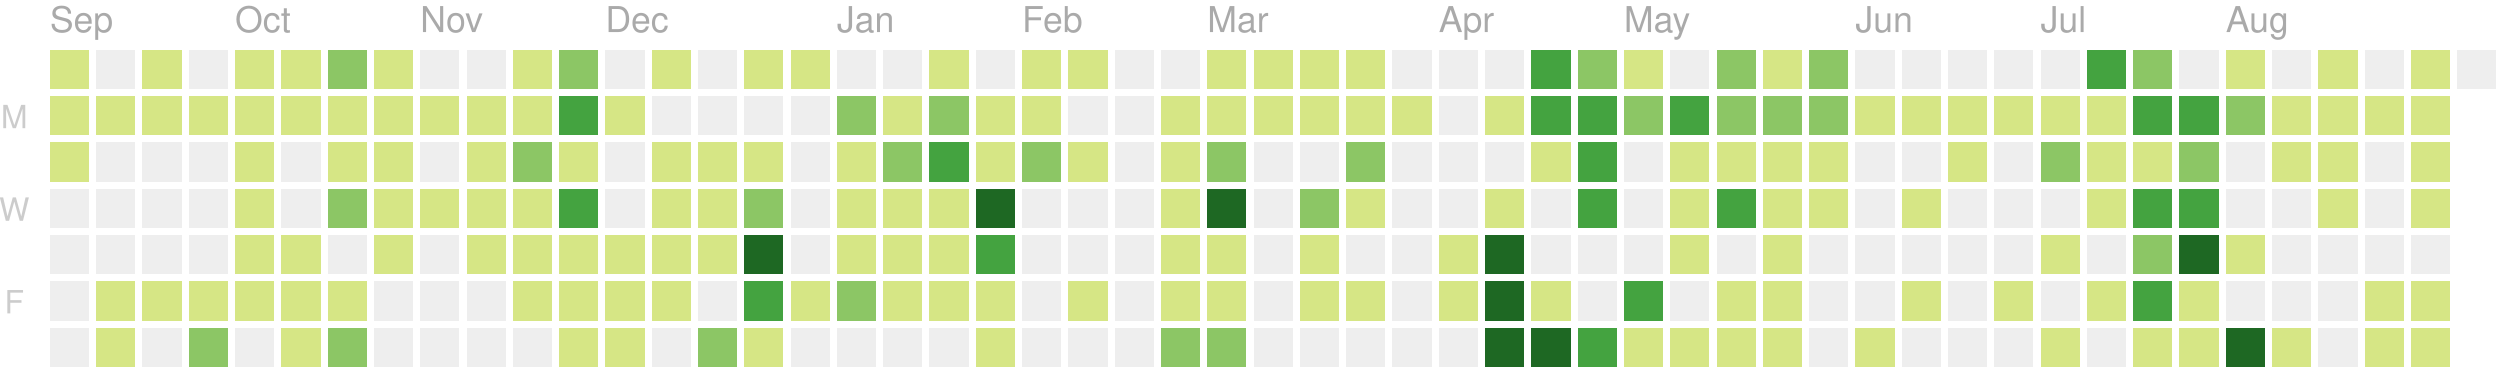
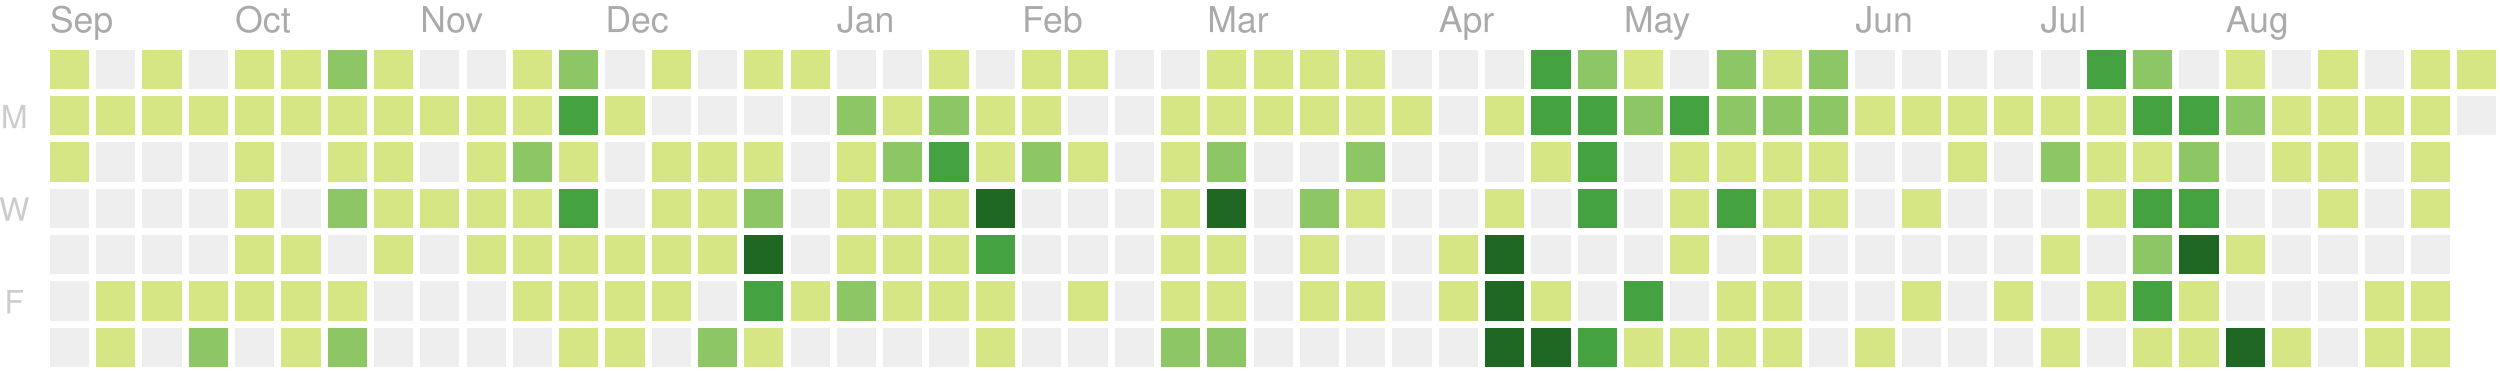
<svg xmlns="http://www.w3.org/2000/svg" version="1.1" width="702" height="104">
  <rect style="fill:#d6e685;shape-rendering:crispedges;" data-score="5" data-date="2019-09-08" x="14" y="14" width="11" height="11" />
  <rect style="fill:#eeeeee;shape-rendering:crispedges;" data-score="0" data-date="2019-09-15" x="27" y="14" width="11" height="11" />
  <rect style="fill:#d6e685;shape-rendering:crispedges;" data-score="6" data-date="2019-09-22" x="40" y="14" width="11" height="11" />
  <rect style="fill:#eeeeee;shape-rendering:crispedges;" data-score="0" data-date="2019-09-29" x="53" y="14" width="11" height="11" />
  <rect style="fill:#d6e685;shape-rendering:crispedges;" data-score="3" data-date="2019-10-06" x="66" y="14" width="11" height="11" />
  <rect style="fill:#d6e685;shape-rendering:crispedges;" data-score="2" data-date="2019-10-13" x="79" y="14" width="11" height="11" />
  <rect style="fill:#8cc665;shape-rendering:crispedges;" data-score="9" data-date="2019-10-20" x="92" y="14" width="11" height="11" />
  <rect style="fill:#d6e685;shape-rendering:crispedges;" data-score="3" data-date="2019-10-27" x="105" y="14" width="11" height="11" />
  <rect style="fill:#eeeeee;shape-rendering:crispedges;" data-score="0" data-date="2019-11-03" x="118" y="14" width="11" height="11" />
  <rect style="fill:#eeeeee;shape-rendering:crispedges;" data-score="0" data-date="2019-11-10" x="131" y="14" width="11" height="11" />
  <rect style="fill:#d6e685;shape-rendering:crispedges;" data-score="1" data-date="2019-11-17" x="144" y="14" width="11" height="11" />
  <rect style="fill:#8cc665;shape-rendering:crispedges;" data-score="8" data-date="2019-11-24" x="157" y="14" width="11" height="11" />
  <rect style="fill:#eeeeee;shape-rendering:crispedges;" data-score="0" data-date="2019-12-01" x="170" y="14" width="11" height="11" />
  <rect style="fill:#d6e685;shape-rendering:crispedges;" data-score="1" data-date="2019-12-08" x="183" y="14" width="11" height="11" />
  <rect style="fill:#eeeeee;shape-rendering:crispedges;" data-score="0" data-date="2019-12-15" x="196" y="14" width="11" height="11" />
  <rect style="fill:#d6e685;shape-rendering:crispedges;" data-score="3" data-date="2019-12-22" x="209" y="14" width="11" height="11" />
  <rect style="fill:#d6e685;shape-rendering:crispedges;" data-score="1" data-date="2019-12-29" x="222" y="14" width="11" height="11" />
  <rect style="fill:#eeeeee;shape-rendering:crispedges;" data-score="0" data-date="2020-01-05" x="235" y="14" width="11" height="11" />
  <rect style="fill:#eeeeee;shape-rendering:crispedges;" data-score="0" data-date="2020-01-12" x="248" y="14" width="11" height="11" />
  <rect style="fill:#d6e685;shape-rendering:crispedges;" data-score="3" data-date="2020-01-19" x="261" y="14" width="11" height="11" />
  <rect style="fill:#eeeeee;shape-rendering:crispedges;" data-score="0" data-date="2020-01-26" x="274" y="14" width="11" height="11" />
  <rect style="fill:#d6e685;shape-rendering:crispedges;" data-score="3" data-date="2020-02-02" x="287" y="14" width="11" height="11" />
  <rect style="fill:#d6e685;shape-rendering:crispedges;" data-score="1" data-date="2020-02-09" x="300" y="14" width="11" height="11" />
  <rect style="fill:#eeeeee;shape-rendering:crispedges;" data-score="0" data-date="2020-02-16" x="313" y="14" width="11" height="11" />
  <rect style="fill:#eeeeee;shape-rendering:crispedges;" data-score="0" data-date="2020-02-23" x="326" y="14" width="11" height="11" />
  <rect style="fill:#d6e685;shape-rendering:crispedges;" data-score="3" data-date="2020-03-01" x="339" y="14" width="11" height="11" />
  <rect style="fill:#d6e685;shape-rendering:crispedges;" data-score="6" data-date="2020-03-08" x="352" y="14" width="11" height="11" />
  <rect style="fill:#d6e685;shape-rendering:crispedges;" data-score="4" data-date="2020-03-15" x="365" y="14" width="11" height="11" />
  <rect style="fill:#d6e685;shape-rendering:crispedges;" data-score="1" data-date="2020-03-22" x="378" y="14" width="11" height="11" />
  <rect style="fill:#eeeeee;shape-rendering:crispedges;" data-score="0" data-date="2020-03-29" x="391" y="14" width="11" height="11" />
  <rect style="fill:#eeeeee;shape-rendering:crispedges;" data-score="0" data-date="2020-04-05" x="404" y="14" width="11" height="11" />
  <rect style="fill:#eeeeee;shape-rendering:crispedges;" data-score="0" data-date="2020-04-12" x="417" y="14" width="11" height="11" />
  <rect style="fill:#44a340;shape-rendering:crispedges;" data-score="15" data-date="2020-04-19" x="430" y="14" width="11" height="11" />
  <rect style="fill:#8cc665;shape-rendering:crispedges;" data-score="9" data-date="2020-04-26" x="443" y="14" width="11" height="11" />
  <rect style="fill:#d6e685;shape-rendering:crispedges;" data-score="6" data-date="2020-05-03" x="456" y="14" width="11" height="11" />
  <rect style="fill:#eeeeee;shape-rendering:crispedges;" data-score="0" data-date="2020-05-10" x="469" y="14" width="11" height="11" />
  <rect style="fill:#8cc665;shape-rendering:crispedges;" data-score="12" data-date="2020-05-17" x="482" y="14" width="11" height="11" />
  <rect style="fill:#d6e685;shape-rendering:crispedges;" data-score="1" data-date="2020-05-24" x="495" y="14" width="11" height="11" />
  <rect style="fill:#8cc665;shape-rendering:crispedges;" data-score="11" data-date="2020-05-31" x="508" y="14" width="11" height="11" />
  <rect style="fill:#eeeeee;shape-rendering:crispedges;" data-score="0" data-date="2020-06-07" x="521" y="14" width="11" height="11" />
  <rect style="fill:#eeeeee;shape-rendering:crispedges;" data-score="0" data-date="2020-06-14" x="534" y="14" width="11" height="11" />
  <rect style="fill:#eeeeee;shape-rendering:crispedges;" data-score="0" data-date="2020-06-21" x="547" y="14" width="11" height="11" />
  <rect style="fill:#eeeeee;shape-rendering:crispedges;" data-score="0" data-date="2020-06-28" x="560" y="14" width="11" height="11" />
  <rect style="fill:#eeeeee;shape-rendering:crispedges;" data-score="0" data-date="2020-07-05" x="573" y="14" width="11" height="11" />
  <rect style="fill:#44a340;shape-rendering:crispedges;" data-score="14" data-date="2020-07-12" x="586" y="14" width="11" height="11" />
  <rect style="fill:#8cc665;shape-rendering:crispedges;" data-score="11" data-date="2020-07-19" x="599" y="14" width="11" height="11" />
  <rect style="fill:#eeeeee;shape-rendering:crispedges;" data-score="0" data-date="2020-07-26" x="612" y="14" width="11" height="11" />
  <rect style="fill:#d6e685;shape-rendering:crispedges;" data-score="3" data-date="2020-08-02" x="625" y="14" width="11" height="11" />
  <rect style="fill:#eeeeee;shape-rendering:crispedges;" data-score="0" data-date="2020-08-09" x="638" y="14" width="11" height="11" />
  <rect style="fill:#d6e685;shape-rendering:crispedges;" data-score="3" data-date="2020-08-16" x="651" y="14" width="11" height="11" />
  <rect style="fill:#eeeeee;shape-rendering:crispedges;" data-score="0" data-date="2020-08-23" x="664" y="14" width="11" height="11" />
  <rect style="fill:#d6e685;shape-rendering:crispedges;" data-score="2" data-date="2020-08-30" x="677" y="14" width="11" height="11" />
-   <rect style="fill:#eeeeee;shape-rendering:crispedges;" data-score="0" data-date="2020-09-06" x="690" y="14" width="11" height="11" />
+   <rect style="fill:#d6e685;shape-rendering:crispedges;" data-score="1" data-date="2020-09-06" x="690" y="14" width="11" height="11" />
  <rect style="fill:#d6e685;shape-rendering:crispedges;" data-score="4" data-date="2019-09-09" x="14" y="27" width="11" height="11" />
  <rect style="fill:#d6e685;shape-rendering:crispedges;" data-score="1" data-date="2019-09-16" x="27" y="27" width="11" height="11" />
  <rect style="fill:#d6e685;shape-rendering:crispedges;" data-score="1" data-date="2019-09-23" x="40" y="27" width="11" height="11" />
  <rect style="fill:#d6e685;shape-rendering:crispedges;" data-score="2" data-date="2019-09-30" x="53" y="27" width="11" height="11" />
  <rect style="fill:#d6e685;shape-rendering:crispedges;" data-score="1" data-date="2019-10-07" x="66" y="27" width="11" height="11" />
  <rect style="fill:#d6e685;shape-rendering:crispedges;" data-score="1" data-date="2019-10-14" x="79" y="27" width="11" height="11" />
  <rect style="fill:#d6e685;shape-rendering:crispedges;" data-score="3" data-date="2019-10-21" x="92" y="27" width="11" height="11" />
  <rect style="fill:#d6e685;shape-rendering:crispedges;" data-score="4" data-date="2019-10-28" x="105" y="27" width="11" height="11" />
  <rect style="fill:#d6e685;shape-rendering:crispedges;" data-score="1" data-date="2019-11-04" x="118" y="27" width="11" height="11" />
  <rect style="fill:#d6e685;shape-rendering:crispedges;" data-score="3" data-date="2019-11-11" x="131" y="27" width="11" height="11" />
  <rect style="fill:#d6e685;shape-rendering:crispedges;" data-score="2" data-date="2019-11-18" x="144" y="27" width="11" height="11" />
  <rect style="fill:#44a340;shape-rendering:crispedges;" data-score="16" data-date="2019-11-25" x="157" y="27" width="11" height="11" />
  <rect style="fill:#d6e685;shape-rendering:crispedges;" data-score="1" data-date="2019-12-02" x="170" y="27" width="11" height="11" />
  <rect style="fill:#eeeeee;shape-rendering:crispedges;" data-score="0" data-date="2019-12-09" x="183" y="27" width="11" height="11" />
  <rect style="fill:#eeeeee;shape-rendering:crispedges;" data-score="0" data-date="2019-12-16" x="196" y="27" width="11" height="11" />
  <rect style="fill:#eeeeee;shape-rendering:crispedges;" data-score="0" data-date="2019-12-23" x="209" y="27" width="11" height="11" />
  <rect style="fill:#eeeeee;shape-rendering:crispedges;" data-score="0" data-date="2019-12-30" x="222" y="27" width="11" height="11" />
  <rect style="fill:#8cc665;shape-rendering:crispedges;" data-score="7" data-date="2020-01-06" x="235" y="27" width="11" height="11" />
  <rect style="fill:#d6e685;shape-rendering:crispedges;" data-score="5" data-date="2020-01-13" x="248" y="27" width="11" height="11" />
  <rect style="fill:#8cc665;shape-rendering:crispedges;" data-score="10" data-date="2020-01-20" x="261" y="27" width="11" height="11" />
  <rect style="fill:#d6e685;shape-rendering:crispedges;" data-score="4" data-date="2020-01-27" x="274" y="27" width="11" height="11" />
  <rect style="fill:#d6e685;shape-rendering:crispedges;" data-score="4" data-date="2020-02-03" x="287" y="27" width="11" height="11" />
  <rect style="fill:#eeeeee;shape-rendering:crispedges;" data-score="0" data-date="2020-02-10" x="300" y="27" width="11" height="11" />
  <rect style="fill:#eeeeee;shape-rendering:crispedges;" data-score="0" data-date="2020-02-17" x="313" y="27" width="11" height="11" />
  <rect style="fill:#d6e685;shape-rendering:crispedges;" data-score="1" data-date="2020-02-24" x="326" y="27" width="11" height="11" />
  <rect style="fill:#d6e685;shape-rendering:crispedges;" data-score="1" data-date="2020-03-02" x="339" y="27" width="11" height="11" />
  <rect style="fill:#d6e685;shape-rendering:crispedges;" data-score="1" data-date="2020-03-09" x="352" y="27" width="11" height="11" />
  <rect style="fill:#d6e685;shape-rendering:crispedges;" data-score="1" data-date="2020-03-16" x="365" y="27" width="11" height="11" />
  <rect style="fill:#d6e685;shape-rendering:crispedges;" data-score="2" data-date="2020-03-23" x="378" y="27" width="11" height="11" />
  <rect style="fill:#d6e685;shape-rendering:crispedges;" data-score="1" data-date="2020-03-30" x="391" y="27" width="11" height="11" />
  <rect style="fill:#eeeeee;shape-rendering:crispedges;" data-score="0" data-date="2020-04-06" x="404" y="27" width="11" height="11" />
  <rect style="fill:#d6e685;shape-rendering:crispedges;" data-score="1" data-date="2020-04-13" x="417" y="27" width="11" height="11" />
  <rect style="fill:#44a340;shape-rendering:crispedges;" data-score="17" data-date="2020-04-20" x="430" y="27" width="11" height="11" />
  <rect style="fill:#44a340;shape-rendering:crispedges;" data-score="14" data-date="2020-04-27" x="443" y="27" width="11" height="11" />
  <rect style="fill:#8cc665;shape-rendering:crispedges;" data-score="7" data-date="2020-05-04" x="456" y="27" width="11" height="11" />
  <rect style="fill:#44a340;shape-rendering:crispedges;" data-score="15" data-date="2020-05-11" x="469" y="27" width="11" height="11" />
  <rect style="fill:#8cc665;shape-rendering:crispedges;" data-score="7" data-date="2020-05-18" x="482" y="27" width="11" height="11" />
  <rect style="fill:#8cc665;shape-rendering:crispedges;" data-score="7" data-date="2020-05-25" x="495" y="27" width="11" height="11" />
  <rect style="fill:#8cc665;shape-rendering:crispedges;" data-score="8" data-date="2020-06-01" x="508" y="27" width="11" height="11" />
  <rect style="fill:#d6e685;shape-rendering:crispedges;" data-score="1" data-date="2020-06-08" x="521" y="27" width="11" height="11" />
  <rect style="fill:#d6e685;shape-rendering:crispedges;" data-score="1" data-date="2020-06-15" x="534" y="27" width="11" height="11" />
  <rect style="fill:#d6e685;shape-rendering:crispedges;" data-score="1" data-date="2020-06-22" x="547" y="27" width="11" height="11" />
  <rect style="fill:#d6e685;shape-rendering:crispedges;" data-score="1" data-date="2020-06-29" x="560" y="27" width="11" height="11" />
  <rect style="fill:#d6e685;shape-rendering:crispedges;" data-score="6" data-date="2020-07-06" x="573" y="27" width="11" height="11" />
  <rect style="fill:#d6e685;shape-rendering:crispedges;" data-score="1" data-date="2020-07-13" x="586" y="27" width="11" height="11" />
  <rect style="fill:#44a340;shape-rendering:crispedges;" data-score="16" data-date="2020-07-20" x="599" y="27" width="11" height="11" />
  <rect style="fill:#44a340;shape-rendering:crispedges;" data-score="17" data-date="2020-07-27" x="612" y="27" width="11" height="11" />
  <rect style="fill:#8cc665;shape-rendering:crispedges;" data-score="9" data-date="2020-08-03" x="625" y="27" width="11" height="11" />
  <rect style="fill:#d6e685;shape-rendering:crispedges;" data-score="1" data-date="2020-08-10" x="638" y="27" width="11" height="11" />
  <rect style="fill:#d6e685;shape-rendering:crispedges;" data-score="1" data-date="2020-08-17" x="651" y="27" width="11" height="11" />
  <rect style="fill:#d6e685;shape-rendering:crispedges;" data-score="1" data-date="2020-08-24" x="664" y="27" width="11" height="11" />
  <rect style="fill:#d6e685;shape-rendering:crispedges;" data-score="2" data-date="2020-08-31" x="677" y="27" width="11" height="11" />
+   <rect style="fill:#eeeeee;shape-rendering:crispedges;" data-score="0" data-date="2020-09-07" x="690" y="27" width="11" height="11" />
  <rect style="fill:#d6e685;shape-rendering:crispedges;" data-score="5" data-date="2019-09-10" x="14" y="40" width="11" height="11" />
  <rect style="fill:#eeeeee;shape-rendering:crispedges;" data-score="0" data-date="2019-09-17" x="27" y="40" width="11" height="11" />
  <rect style="fill:#eeeeee;shape-rendering:crispedges;" data-score="0" data-date="2019-09-24" x="40" y="40" width="11" height="11" />
  <rect style="fill:#eeeeee;shape-rendering:crispedges;" data-score="0" data-date="2019-10-01" x="53" y="40" width="11" height="11" />
  <rect style="fill:#d6e685;shape-rendering:crispedges;" data-score="3" data-date="2019-10-08" x="66" y="40" width="11" height="11" />
  <rect style="fill:#eeeeee;shape-rendering:crispedges;" data-score="0" data-date="2019-10-15" x="79" y="40" width="11" height="11" />
  <rect style="fill:#d6e685;shape-rendering:crispedges;" data-score="3" data-date="2019-10-22" x="92" y="40" width="11" height="11" />
  <rect style="fill:#d6e685;shape-rendering:crispedges;" data-score="1" data-date="2019-10-29" x="105" y="40" width="11" height="11" />
  <rect style="fill:#eeeeee;shape-rendering:crispedges;" data-score="0" data-date="2019-11-05" x="118" y="40" width="11" height="11" />
  <rect style="fill:#d6e685;shape-rendering:crispedges;" data-score="3" data-date="2019-11-12" x="131" y="40" width="11" height="11" />
  <rect style="fill:#8cc665;shape-rendering:crispedges;" data-score="8" data-date="2019-11-19" x="144" y="40" width="11" height="11" />
  <rect style="fill:#d6e685;shape-rendering:crispedges;" data-score="4" data-date="2019-11-26" x="157" y="40" width="11" height="11" />
  <rect style="fill:#eeeeee;shape-rendering:crispedges;" data-score="0" data-date="2019-12-03" x="170" y="40" width="11" height="11" />
  <rect style="fill:#d6e685;shape-rendering:crispedges;" data-score="2" data-date="2019-12-10" x="183" y="40" width="11" height="11" />
  <rect style="fill:#d6e685;shape-rendering:crispedges;" data-score="5" data-date="2019-12-17" x="196" y="40" width="11" height="11" />
  <rect style="fill:#d6e685;shape-rendering:crispedges;" data-score="1" data-date="2019-12-24" x="209" y="40" width="11" height="11" />
  <rect style="fill:#eeeeee;shape-rendering:crispedges;" data-score="0" data-date="2019-12-31" x="222" y="40" width="11" height="11" />
  <rect style="fill:#d6e685;shape-rendering:crispedges;" data-score="1" data-date="2020-01-07" x="235" y="40" width="11" height="11" />
  <rect style="fill:#8cc665;shape-rendering:crispedges;" data-score="10" data-date="2020-01-14" x="248" y="40" width="11" height="11" />
  <rect style="fill:#44a340;shape-rendering:crispedges;" data-score="18" data-date="2020-01-21" x="261" y="40" width="11" height="11" />
  <rect style="fill:#d6e685;shape-rendering:crispedges;" data-score="6" data-date="2020-01-28" x="274" y="40" width="11" height="11" />
  <rect style="fill:#8cc665;shape-rendering:crispedges;" data-score="8" data-date="2020-02-04" x="287" y="40" width="11" height="11" />
  <rect style="fill:#d6e685;shape-rendering:crispedges;" data-score="1" data-date="2020-02-11" x="300" y="40" width="11" height="11" />
  <rect style="fill:#eeeeee;shape-rendering:crispedges;" data-score="0" data-date="2020-02-18" x="313" y="40" width="11" height="11" />
  <rect style="fill:#d6e685;shape-rendering:crispedges;" data-score="1" data-date="2020-02-25" x="326" y="40" width="11" height="11" />
  <rect style="fill:#8cc665;shape-rendering:crispedges;" data-score="8" data-date="2020-03-03" x="339" y="40" width="11" height="11" />
  <rect style="fill:#eeeeee;shape-rendering:crispedges;" data-score="0" data-date="2020-03-10" x="352" y="40" width="11" height="11" />
  <rect style="fill:#eeeeee;shape-rendering:crispedges;" data-score="0" data-date="2020-03-17" x="365" y="40" width="11" height="11" />
  <rect style="fill:#8cc665;shape-rendering:crispedges;" data-score="7" data-date="2020-03-24" x="378" y="40" width="11" height="11" />
  <rect style="fill:#eeeeee;shape-rendering:crispedges;" data-score="0" data-date="2020-03-31" x="391" y="40" width="11" height="11" />
  <rect style="fill:#eeeeee;shape-rendering:crispedges;" data-score="0" data-date="2020-04-07" x="404" y="40" width="11" height="11" />
  <rect style="fill:#eeeeee;shape-rendering:crispedges;" data-score="0" data-date="2020-04-14" x="417" y="40" width="11" height="11" />
  <rect style="fill:#d6e685;shape-rendering:crispedges;" data-score="1" data-date="2020-04-21" x="430" y="40" width="11" height="11" />
  <rect style="fill:#44a340;shape-rendering:crispedges;" data-score="15" data-date="2020-04-28" x="443" y="40" width="11" height="11" />
  <rect style="fill:#eeeeee;shape-rendering:crispedges;" data-score="0" data-date="2020-05-05" x="456" y="40" width="11" height="11" />
  <rect style="fill:#d6e685;shape-rendering:crispedges;" data-score="3" data-date="2020-05-12" x="469" y="40" width="11" height="11" />
  <rect style="fill:#d6e685;shape-rendering:crispedges;" data-score="3" data-date="2020-05-19" x="482" y="40" width="11" height="11" />
  <rect style="fill:#d6e685;shape-rendering:crispedges;" data-score="2" data-date="2020-05-26" x="495" y="40" width="11" height="11" />
  <rect style="fill:#d6e685;shape-rendering:crispedges;" data-score="5" data-date="2020-06-02" x="508" y="40" width="11" height="11" />
  <rect style="fill:#eeeeee;shape-rendering:crispedges;" data-score="0" data-date="2020-06-09" x="521" y="40" width="11" height="11" />
  <rect style="fill:#eeeeee;shape-rendering:crispedges;" data-score="0" data-date="2020-06-16" x="534" y="40" width="11" height="11" />
  <rect style="fill:#d6e685;shape-rendering:crispedges;" data-score="1" data-date="2020-06-23" x="547" y="40" width="11" height="11" />
  <rect style="fill:#eeeeee;shape-rendering:crispedges;" data-score="0" data-date="2020-06-30" x="560" y="40" width="11" height="11" />
  <rect style="fill:#8cc665;shape-rendering:crispedges;" data-score="7" data-date="2020-07-07" x="573" y="40" width="11" height="11" />
  <rect style="fill:#d6e685;shape-rendering:crispedges;" data-score="6" data-date="2020-07-14" x="586" y="40" width="11" height="11" />
  <rect style="fill:#d6e685;shape-rendering:crispedges;" data-score="5" data-date="2020-07-21" x="599" y="40" width="11" height="11" />
  <rect style="fill:#8cc665;shape-rendering:crispedges;" data-score="8" data-date="2020-07-28" x="612" y="40" width="11" height="11" />
  <rect style="fill:#eeeeee;shape-rendering:crispedges;" data-score="0" data-date="2020-08-04" x="625" y="40" width="11" height="11" />
  <rect style="fill:#d6e685;shape-rendering:crispedges;" data-score="1" data-date="2020-08-11" x="638" y="40" width="11" height="11" />
  <rect style="fill:#d6e685;shape-rendering:crispedges;" data-score="1" data-date="2020-08-18" x="651" y="40" width="11" height="11" />
  <rect style="fill:#eeeeee;shape-rendering:crispedges;" data-score="0" data-date="2020-08-25" x="664" y="40" width="11" height="11" />
  <rect style="fill:#d6e685;shape-rendering:crispedges;" data-score="3" data-date="2020-09-01" x="677" y="40" width="11" height="11" />
  <rect style="fill:#eeeeee;shape-rendering:crispedges;" data-score="0" data-date="2019-09-11" x="14" y="53" width="11" height="11" />
  <rect style="fill:#eeeeee;shape-rendering:crispedges;" data-score="0" data-date="2019-09-18" x="27" y="53" width="11" height="11" />
  <rect style="fill:#eeeeee;shape-rendering:crispedges;" data-score="0" data-date="2019-09-25" x="40" y="53" width="11" height="11" />
  <rect style="fill:#eeeeee;shape-rendering:crispedges;" data-score="0" data-date="2019-10-02" x="53" y="53" width="11" height="11" />
  <rect style="fill:#d6e685;shape-rendering:crispedges;" data-score="2" data-date="2019-10-09" x="66" y="53" width="11" height="11" />
  <rect style="fill:#eeeeee;shape-rendering:crispedges;" data-score="0" data-date="2019-10-16" x="79" y="53" width="11" height="11" />
  <rect style="fill:#8cc665;shape-rendering:crispedges;" data-score="9" data-date="2019-10-23" x="92" y="53" width="11" height="11" />
  <rect style="fill:#d6e685;shape-rendering:crispedges;" data-score="2" data-date="2019-10-30" x="105" y="53" width="11" height="11" />
  <rect style="fill:#d6e685;shape-rendering:crispedges;" data-score="2" data-date="2019-11-06" x="118" y="53" width="11" height="11" />
  <rect style="fill:#d6e685;shape-rendering:crispedges;" data-score="1" data-date="2019-11-13" x="131" y="53" width="11" height="11" />
  <rect style="fill:#d6e685;shape-rendering:crispedges;" data-score="6" data-date="2019-11-20" x="144" y="53" width="11" height="11" />
  <rect style="fill:#44a340;shape-rendering:crispedges;" data-score="13" data-date="2019-11-27" x="157" y="53" width="11" height="11" />
  <rect style="fill:#eeeeee;shape-rendering:crispedges;" data-score="0" data-date="2019-12-04" x="170" y="53" width="11" height="11" />
  <rect style="fill:#d6e685;shape-rendering:crispedges;" data-score="4" data-date="2019-12-11" x="183" y="53" width="11" height="11" />
  <rect style="fill:#d6e685;shape-rendering:crispedges;" data-score="5" data-date="2019-12-18" x="196" y="53" width="11" height="11" />
  <rect style="fill:#8cc665;shape-rendering:crispedges;" data-score="9" data-date="2019-12-25" x="209" y="53" width="11" height="11" />
  <rect style="fill:#eeeeee;shape-rendering:crispedges;" data-score="0" data-date="2020-01-01" x="222" y="53" width="11" height="11" />
  <rect style="fill:#d6e685;shape-rendering:crispedges;" data-score="1" data-date="2020-01-08" x="235" y="53" width="11" height="11" />
  <rect style="fill:#d6e685;shape-rendering:crispedges;" data-score="4" data-date="2020-01-15" x="248" y="53" width="11" height="11" />
  <rect style="fill:#d6e685;shape-rendering:crispedges;" data-score="3" data-date="2020-01-22" x="261" y="53" width="11" height="11" />
  <rect style="fill:#1e6823;shape-rendering:crispedges;" data-score="24" data-date="2020-01-29" x="274" y="53" width="11" height="11" />
  <rect style="fill:#eeeeee;shape-rendering:crispedges;" data-score="0" data-date="2020-02-05" x="287" y="53" width="11" height="11" />
  <rect style="fill:#eeeeee;shape-rendering:crispedges;" data-score="0" data-date="2020-02-12" x="300" y="53" width="11" height="11" />
  <rect style="fill:#eeeeee;shape-rendering:crispedges;" data-score="0" data-date="2020-02-19" x="313" y="53" width="11" height="11" />
  <rect style="fill:#d6e685;shape-rendering:crispedges;" data-score="5" data-date="2020-02-26" x="326" y="53" width="11" height="11" />
  <rect style="fill:#1e6823;shape-rendering:crispedges;" data-score="37" data-date="2020-03-04" x="339" y="53" width="11" height="11" />
  <rect style="fill:#eeeeee;shape-rendering:crispedges;" data-score="0" data-date="2020-03-11" x="352" y="53" width="11" height="11" />
  <rect style="fill:#8cc665;shape-rendering:crispedges;" data-score="8" data-date="2020-03-18" x="365" y="53" width="11" height="11" />
  <rect style="fill:#d6e685;shape-rendering:crispedges;" data-score="1" data-date="2020-03-25" x="378" y="53" width="11" height="11" />
  <rect style="fill:#eeeeee;shape-rendering:crispedges;" data-score="0" data-date="2020-04-01" x="391" y="53" width="11" height="11" />
  <rect style="fill:#eeeeee;shape-rendering:crispedges;" data-score="0" data-date="2020-04-08" x="404" y="53" width="11" height="11" />
  <rect style="fill:#d6e685;shape-rendering:crispedges;" data-score="3" data-date="2020-04-15" x="417" y="53" width="11" height="11" />
  <rect style="fill:#eeeeee;shape-rendering:crispedges;" data-score="0" data-date="2020-04-22" x="430" y="53" width="11" height="11" />
  <rect style="fill:#44a340;shape-rendering:crispedges;" data-score="18" data-date="2020-04-29" x="443" y="53" width="11" height="11" />
  <rect style="fill:#eeeeee;shape-rendering:crispedges;" data-score="0" data-date="2020-05-06" x="456" y="53" width="11" height="11" />
  <rect style="fill:#d6e685;shape-rendering:crispedges;" data-score="4" data-date="2020-05-13" x="469" y="53" width="11" height="11" />
  <rect style="fill:#44a340;shape-rendering:crispedges;" data-score="15" data-date="2020-05-20" x="482" y="53" width="11" height="11" />
  <rect style="fill:#d6e685;shape-rendering:crispedges;" data-score="1" data-date="2020-05-27" x="495" y="53" width="11" height="11" />
  <rect style="fill:#d6e685;shape-rendering:crispedges;" data-score="1" data-date="2020-06-03" x="508" y="53" width="11" height="11" />
  <rect style="fill:#eeeeee;shape-rendering:crispedges;" data-score="0" data-date="2020-06-10" x="521" y="53" width="11" height="11" />
  <rect style="fill:#d6e685;shape-rendering:crispedges;" data-score="1" data-date="2020-06-17" x="534" y="53" width="11" height="11" />
  <rect style="fill:#eeeeee;shape-rendering:crispedges;" data-score="0" data-date="2020-06-24" x="547" y="53" width="11" height="11" />
  <rect style="fill:#eeeeee;shape-rendering:crispedges;" data-score="0" data-date="2020-07-01" x="560" y="53" width="11" height="11" />
  <rect style="fill:#eeeeee;shape-rendering:crispedges;" data-score="0" data-date="2020-07-08" x="573" y="53" width="11" height="11" />
  <rect style="fill:#d6e685;shape-rendering:crispedges;" data-score="5" data-date="2020-07-15" x="586" y="53" width="11" height="11" />
  <rect style="fill:#44a340;shape-rendering:crispedges;" data-score="16" data-date="2020-07-22" x="599" y="53" width="11" height="11" />
  <rect style="fill:#44a340;shape-rendering:crispedges;" data-score="13" data-date="2020-07-29" x="612" y="53" width="11" height="11" />
  <rect style="fill:#eeeeee;shape-rendering:crispedges;" data-score="0" data-date="2020-08-05" x="625" y="53" width="11" height="11" />
  <rect style="fill:#eeeeee;shape-rendering:crispedges;" data-score="0" data-date="2020-08-12" x="638" y="53" width="11" height="11" />
  <rect style="fill:#d6e685;shape-rendering:crispedges;" data-score="1" data-date="2020-08-19" x="651" y="53" width="11" height="11" />
  <rect style="fill:#eeeeee;shape-rendering:crispedges;" data-score="0" data-date="2020-08-26" x="664" y="53" width="11" height="11" />
  <rect style="fill:#d6e685;shape-rendering:crispedges;" data-score="1" data-date="2020-09-02" x="677" y="53" width="11" height="11" />
  <rect style="fill:#eeeeee;shape-rendering:crispedges;" data-score="0" data-date="2019-09-12" x="14" y="66" width="11" height="11" />
  <rect style="fill:#eeeeee;shape-rendering:crispedges;" data-score="0" data-date="2019-09-19" x="27" y="66" width="11" height="11" />
  <rect style="fill:#eeeeee;shape-rendering:crispedges;" data-score="0" data-date="2019-09-26" x="40" y="66" width="11" height="11" />
  <rect style="fill:#eeeeee;shape-rendering:crispedges;" data-score="0" data-date="2019-10-03" x="53" y="66" width="11" height="11" />
  <rect style="fill:#d6e685;shape-rendering:crispedges;" data-score="1" data-date="2019-10-10" x="66" y="66" width="11" height="11" />
  <rect style="fill:#d6e685;shape-rendering:crispedges;" data-score="1" data-date="2019-10-17" x="79" y="66" width="11" height="11" />
  <rect style="fill:#eeeeee;shape-rendering:crispedges;" data-score="0" data-date="2019-10-24" x="92" y="66" width="11" height="11" />
  <rect style="fill:#d6e685;shape-rendering:crispedges;" data-score="2" data-date="2019-10-31" x="105" y="66" width="11" height="11" />
  <rect style="fill:#eeeeee;shape-rendering:crispedges;" data-score="0" data-date="2019-11-07" x="118" y="66" width="11" height="11" />
  <rect style="fill:#d6e685;shape-rendering:crispedges;" data-score="2" data-date="2019-11-14" x="131" y="66" width="11" height="11" />
  <rect style="fill:#d6e685;shape-rendering:crispedges;" data-score="2" data-date="2019-11-21" x="144" y="66" width="11" height="11" />
  <rect style="fill:#d6e685;shape-rendering:crispedges;" data-score="4" data-date="2019-11-28" x="157" y="66" width="11" height="11" />
  <rect style="fill:#d6e685;shape-rendering:crispedges;" data-score="1" data-date="2019-12-05" x="170" y="66" width="11" height="11" />
  <rect style="fill:#d6e685;shape-rendering:crispedges;" data-score="6" data-date="2019-12-12" x="183" y="66" width="11" height="11" />
  <rect style="fill:#d6e685;shape-rendering:crispedges;" data-score="1" data-date="2019-12-19" x="196" y="66" width="11" height="11" />
  <rect style="fill:#1e6823;shape-rendering:crispedges;" data-score="35" data-date="2019-12-26" x="209" y="66" width="11" height="11" />
  <rect style="fill:#eeeeee;shape-rendering:crispedges;" data-score="0" data-date="2020-01-02" x="222" y="66" width="11" height="11" />
  <rect style="fill:#d6e685;shape-rendering:crispedges;" data-score="6" data-date="2020-01-09" x="235" y="66" width="11" height="11" />
  <rect style="fill:#d6e685;shape-rendering:crispedges;" data-score="2" data-date="2020-01-16" x="248" y="66" width="11" height="11" />
  <rect style="fill:#d6e685;shape-rendering:crispedges;" data-score="2" data-date="2020-01-23" x="261" y="66" width="11" height="11" />
  <rect style="fill:#44a340;shape-rendering:crispedges;" data-score="16" data-date="2020-01-30" x="274" y="66" width="11" height="11" />
  <rect style="fill:#eeeeee;shape-rendering:crispedges;" data-score="0" data-date="2020-02-06" x="287" y="66" width="11" height="11" />
  <rect style="fill:#eeeeee;shape-rendering:crispedges;" data-score="0" data-date="2020-02-13" x="300" y="66" width="11" height="11" />
  <rect style="fill:#eeeeee;shape-rendering:crispedges;" data-score="0" data-date="2020-02-20" x="313" y="66" width="11" height="11" />
  <rect style="fill:#d6e685;shape-rendering:crispedges;" data-score="3" data-date="2020-02-27" x="326" y="66" width="11" height="11" />
  <rect style="fill:#d6e685;shape-rendering:crispedges;" data-score="1" data-date="2020-03-05" x="339" y="66" width="11" height="11" />
  <rect style="fill:#eeeeee;shape-rendering:crispedges;" data-score="0" data-date="2020-03-12" x="352" y="66" width="11" height="11" />
  <rect style="fill:#d6e685;shape-rendering:crispedges;" data-score="1" data-date="2020-03-19" x="365" y="66" width="11" height="11" />
  <rect style="fill:#eeeeee;shape-rendering:crispedges;" data-score="0" data-date="2020-03-26" x="378" y="66" width="11" height="11" />
  <rect style="fill:#eeeeee;shape-rendering:crispedges;" data-score="0" data-date="2020-04-02" x="391" y="66" width="11" height="11" />
  <rect style="fill:#d6e685;shape-rendering:crispedges;" data-score="2" data-date="2020-04-09" x="404" y="66" width="11" height="11" />
  <rect style="fill:#1e6823;shape-rendering:crispedges;" data-score="21" data-date="2020-04-16" x="417" y="66" width="11" height="11" />
  <rect style="fill:#eeeeee;shape-rendering:crispedges;" data-score="0" data-date="2020-04-23" x="430" y="66" width="11" height="11" />
  <rect style="fill:#eeeeee;shape-rendering:crispedges;" data-score="0" data-date="2020-04-30" x="443" y="66" width="11" height="11" />
  <rect style="fill:#eeeeee;shape-rendering:crispedges;" data-score="0" data-date="2020-05-07" x="456" y="66" width="11" height="11" />
  <rect style="fill:#d6e685;shape-rendering:crispedges;" data-score="1" data-date="2020-05-14" x="469" y="66" width="11" height="11" />
  <rect style="fill:#eeeeee;shape-rendering:crispedges;" data-score="0" data-date="2020-05-21" x="482" y="66" width="11" height="11" />
  <rect style="fill:#d6e685;shape-rendering:crispedges;" data-score="1" data-date="2020-05-28" x="495" y="66" width="11" height="11" />
  <rect style="fill:#eeeeee;shape-rendering:crispedges;" data-score="0" data-date="2020-06-04" x="508" y="66" width="11" height="11" />
  <rect style="fill:#eeeeee;shape-rendering:crispedges;" data-score="0" data-date="2020-06-11" x="521" y="66" width="11" height="11" />
  <rect style="fill:#eeeeee;shape-rendering:crispedges;" data-score="0" data-date="2020-06-18" x="534" y="66" width="11" height="11" />
  <rect style="fill:#eeeeee;shape-rendering:crispedges;" data-score="0" data-date="2020-06-25" x="547" y="66" width="11" height="11" />
  <rect style="fill:#eeeeee;shape-rendering:crispedges;" data-score="0" data-date="2020-07-02" x="560" y="66" width="11" height="11" />
  <rect style="fill:#d6e685;shape-rendering:crispedges;" data-score="2" data-date="2020-07-09" x="573" y="66" width="11" height="11" />
  <rect style="fill:#eeeeee;shape-rendering:crispedges;" data-score="0" data-date="2020-07-16" x="586" y="66" width="11" height="11" />
  <rect style="fill:#8cc665;shape-rendering:crispedges;" data-score="7" data-date="2020-07-23" x="599" y="66" width="11" height="11" />
  <rect style="fill:#1e6823;shape-rendering:crispedges;" data-score="19" data-date="2020-07-30" x="612" y="66" width="11" height="11" />
  <rect style="fill:#d6e685;shape-rendering:crispedges;" data-score="1" data-date="2020-08-06" x="625" y="66" width="11" height="11" />
  <rect style="fill:#eeeeee;shape-rendering:crispedges;" data-score="0" data-date="2020-08-13" x="638" y="66" width="11" height="11" />
  <rect style="fill:#eeeeee;shape-rendering:crispedges;" data-score="0" data-date="2020-08-20" x="651" y="66" width="11" height="11" />
  <rect style="fill:#eeeeee;shape-rendering:crispedges;" data-score="0" data-date="2020-08-27" x="664" y="66" width="11" height="11" />
  <rect style="fill:#eeeeee;shape-rendering:crispedges;" data-score="0" data-date="2020-09-03" x="677" y="66" width="11" height="11" />
  <rect style="fill:#eeeeee;shape-rendering:crispedges;" data-score="0" data-date="2019-09-13" x="14" y="79" width="11" height="11" />
  <rect style="fill:#d6e685;shape-rendering:crispedges;" data-score="2" data-date="2019-09-20" x="27" y="79" width="11" height="11" />
  <rect style="fill:#d6e685;shape-rendering:crispedges;" data-score="1" data-date="2019-09-27" x="40" y="79" width="11" height="11" />
  <rect style="fill:#d6e685;shape-rendering:crispedges;" data-score="1" data-date="2019-10-04" x="53" y="79" width="11" height="11" />
  <rect style="fill:#d6e685;shape-rendering:crispedges;" data-score="3" data-date="2019-10-11" x="66" y="79" width="11" height="11" />
  <rect style="fill:#d6e685;shape-rendering:crispedges;" data-score="1" data-date="2019-10-18" x="79" y="79" width="11" height="11" />
  <rect style="fill:#d6e685;shape-rendering:crispedges;" data-score="3" data-date="2019-10-25" x="92" y="79" width="11" height="11" />
  <rect style="fill:#eeeeee;shape-rendering:crispedges;" data-score="0" data-date="2019-11-01" x="105" y="79" width="11" height="11" />
  <rect style="fill:#eeeeee;shape-rendering:crispedges;" data-score="0" data-date="2019-11-08" x="118" y="79" width="11" height="11" />
  <rect style="fill:#eeeeee;shape-rendering:crispedges;" data-score="0" data-date="2019-11-15" x="131" y="79" width="11" height="11" />
  <rect style="fill:#d6e685;shape-rendering:crispedges;" data-score="4" data-date="2019-11-22" x="144" y="79" width="11" height="11" />
  <rect style="fill:#d6e685;shape-rendering:crispedges;" data-score="1" data-date="2019-11-29" x="157" y="79" width="11" height="11" />
  <rect style="fill:#d6e685;shape-rendering:crispedges;" data-score="4" data-date="2019-12-06" x="170" y="79" width="11" height="11" />
  <rect style="fill:#d6e685;shape-rendering:crispedges;" data-score="1" data-date="2019-12-13" x="183" y="79" width="11" height="11" />
  <rect style="fill:#eeeeee;shape-rendering:crispedges;" data-score="0" data-date="2019-12-20" x="196" y="79" width="11" height="11" />
  <rect style="fill:#44a340;shape-rendering:crispedges;" data-score="15" data-date="2019-12-27" x="209" y="79" width="11" height="11" />
  <rect style="fill:#d6e685;shape-rendering:crispedges;" data-score="5" data-date="2020-01-03" x="222" y="79" width="11" height="11" />
  <rect style="fill:#8cc665;shape-rendering:crispedges;" data-score="8" data-date="2020-01-10" x="235" y="79" width="11" height="11" />
  <rect style="fill:#d6e685;shape-rendering:crispedges;" data-score="4" data-date="2020-01-17" x="248" y="79" width="11" height="11" />
  <rect style="fill:#d6e685;shape-rendering:crispedges;" data-score="2" data-date="2020-01-24" x="261" y="79" width="11" height="11" />
  <rect style="fill:#d6e685;shape-rendering:crispedges;" data-score="1" data-date="2020-01-31" x="274" y="79" width="11" height="11" />
  <rect style="fill:#eeeeee;shape-rendering:crispedges;" data-score="0" data-date="2020-02-07" x="287" y="79" width="11" height="11" />
  <rect style="fill:#d6e685;shape-rendering:crispedges;" data-score="5" data-date="2020-02-14" x="300" y="79" width="11" height="11" />
  <rect style="fill:#eeeeee;shape-rendering:crispedges;" data-score="0" data-date="2020-02-21" x="313" y="79" width="11" height="11" />
  <rect style="fill:#d6e685;shape-rendering:crispedges;" data-score="1" data-date="2020-02-28" x="326" y="79" width="11" height="11" />
  <rect style="fill:#d6e685;shape-rendering:crispedges;" data-score="1" data-date="2020-03-06" x="339" y="79" width="11" height="11" />
  <rect style="fill:#eeeeee;shape-rendering:crispedges;" data-score="0" data-date="2020-03-13" x="352" y="79" width="11" height="11" />
  <rect style="fill:#d6e685;shape-rendering:crispedges;" data-score="1" data-date="2020-03-20" x="365" y="79" width="11" height="11" />
  <rect style="fill:#d6e685;shape-rendering:crispedges;" data-score="5" data-date="2020-03-27" x="378" y="79" width="11" height="11" />
  <rect style="fill:#eeeeee;shape-rendering:crispedges;" data-score="0" data-date="2020-04-03" x="391" y="79" width="11" height="11" />
  <rect style="fill:#d6e685;shape-rendering:crispedges;" data-score="1" data-date="2020-04-10" x="404" y="79" width="11" height="11" />
  <rect style="fill:#1e6823;shape-rendering:crispedges;" data-score="35" data-date="2020-04-17" x="417" y="79" width="11" height="11" />
  <rect style="fill:#d6e685;shape-rendering:crispedges;" data-score="5" data-date="2020-04-24" x="430" y="79" width="11" height="11" />
  <rect style="fill:#eeeeee;shape-rendering:crispedges;" data-score="0" data-date="2020-05-01" x="443" y="79" width="11" height="11" />
  <rect style="fill:#44a340;shape-rendering:crispedges;" data-score="17" data-date="2020-05-08" x="456" y="79" width="11" height="11" />
  <rect style="fill:#eeeeee;shape-rendering:crispedges;" data-score="0" data-date="2020-05-15" x="469" y="79" width="11" height="11" />
  <rect style="fill:#d6e685;shape-rendering:crispedges;" data-score="2" data-date="2020-05-22" x="482" y="79" width="11" height="11" />
  <rect style="fill:#d6e685;shape-rendering:crispedges;" data-score="1" data-date="2020-05-29" x="495" y="79" width="11" height="11" />
  <rect style="fill:#eeeeee;shape-rendering:crispedges;" data-score="0" data-date="2020-06-05" x="508" y="79" width="11" height="11" />
  <rect style="fill:#eeeeee;shape-rendering:crispedges;" data-score="0" data-date="2020-06-12" x="521" y="79" width="11" height="11" />
  <rect style="fill:#d6e685;shape-rendering:crispedges;" data-score="1" data-date="2020-06-19" x="534" y="79" width="11" height="11" />
  <rect style="fill:#eeeeee;shape-rendering:crispedges;" data-score="0" data-date="2020-06-26" x="547" y="79" width="11" height="11" />
  <rect style="fill:#d6e685;shape-rendering:crispedges;" data-score="4" data-date="2020-07-03" x="560" y="79" width="11" height="11" />
  <rect style="fill:#eeeeee;shape-rendering:crispedges;" data-score="0" data-date="2020-07-10" x="573" y="79" width="11" height="11" />
  <rect style="fill:#d6e685;shape-rendering:crispedges;" data-score="2" data-date="2020-07-17" x="586" y="79" width="11" height="11" />
  <rect style="fill:#44a340;shape-rendering:crispedges;" data-score="13" data-date="2020-07-24" x="599" y="79" width="11" height="11" />
  <rect style="fill:#d6e685;shape-rendering:crispedges;" data-score="3" data-date="2020-07-31" x="612" y="79" width="11" height="11" />
  <rect style="fill:#eeeeee;shape-rendering:crispedges;" data-score="0" data-date="2020-08-07" x="625" y="79" width="11" height="11" />
  <rect style="fill:#eeeeee;shape-rendering:crispedges;" data-score="0" data-date="2020-08-14" x="638" y="79" width="11" height="11" />
  <rect style="fill:#eeeeee;shape-rendering:crispedges;" data-score="0" data-date="2020-08-21" x="651" y="79" width="11" height="11" />
  <rect style="fill:#d6e685;shape-rendering:crispedges;" data-score="1" data-date="2020-08-28" x="664" y="79" width="11" height="11" />
  <rect style="fill:#d6e685;shape-rendering:crispedges;" data-score="2" data-date="2020-09-04" x="677" y="79" width="11" height="11" />
  <rect style="fill:#eeeeee;shape-rendering:crispedges;" data-score="0" data-date="2019-09-14" x="14" y="92" width="11" height="11" />
  <rect style="fill:#d6e685;shape-rendering:crispedges;" data-score="4" data-date="2019-09-21" x="27" y="92" width="11" height="11" />
  <rect style="fill:#eeeeee;shape-rendering:crispedges;" data-score="0" data-date="2019-09-28" x="40" y="92" width="11" height="11" />
  <rect style="fill:#8cc665;shape-rendering:crispedges;" data-score="10" data-date="2019-10-05" x="53" y="92" width="11" height="11" />
  <rect style="fill:#eeeeee;shape-rendering:crispedges;" data-score="0" data-date="2019-10-12" x="66" y="92" width="11" height="11" />
  <rect style="fill:#d6e685;shape-rendering:crispedges;" data-score="3" data-date="2019-10-19" x="79" y="92" width="11" height="11" />
  <rect style="fill:#8cc665;shape-rendering:crispedges;" data-score="7" data-date="2019-10-26" x="92" y="92" width="11" height="11" />
  <rect style="fill:#eeeeee;shape-rendering:crispedges;" data-score="0" data-date="2019-11-02" x="105" y="92" width="11" height="11" />
  <rect style="fill:#eeeeee;shape-rendering:crispedges;" data-score="0" data-date="2019-11-09" x="118" y="92" width="11" height="11" />
  <rect style="fill:#eeeeee;shape-rendering:crispedges;" data-score="0" data-date="2019-11-16" x="131" y="92" width="11" height="11" />
  <rect style="fill:#eeeeee;shape-rendering:crispedges;" data-score="0" data-date="2019-11-23" x="144" y="92" width="11" height="11" />
  <rect style="fill:#d6e685;shape-rendering:crispedges;" data-score="6" data-date="2019-11-30" x="157" y="92" width="11" height="11" />
  <rect style="fill:#d6e685;shape-rendering:crispedges;" data-score="1" data-date="2019-12-07" x="170" y="92" width="11" height="11" />
  <rect style="fill:#eeeeee;shape-rendering:crispedges;" data-score="0" data-date="2019-12-14" x="183" y="92" width="11" height="11" />
  <rect style="fill:#8cc665;shape-rendering:crispedges;" data-score="9" data-date="2019-12-21" x="196" y="92" width="11" height="11" />
  <rect style="fill:#d6e685;shape-rendering:crispedges;" data-score="1" data-date="2019-12-28" x="209" y="92" width="11" height="11" />
  <rect style="fill:#eeeeee;shape-rendering:crispedges;" data-score="0" data-date="2020-01-04" x="222" y="92" width="11" height="11" />
  <rect style="fill:#eeeeee;shape-rendering:crispedges;" data-score="0" data-date="2020-01-11" x="235" y="92" width="11" height="11" />
  <rect style="fill:#eeeeee;shape-rendering:crispedges;" data-score="0" data-date="2020-01-18" x="248" y="92" width="11" height="11" />
  <rect style="fill:#eeeeee;shape-rendering:crispedges;" data-score="0" data-date="2020-01-25" x="261" y="92" width="11" height="11" />
  <rect style="fill:#d6e685;shape-rendering:crispedges;" data-score="4" data-date="2020-02-01" x="274" y="92" width="11" height="11" />
  <rect style="fill:#eeeeee;shape-rendering:crispedges;" data-score="0" data-date="2020-02-08" x="287" y="92" width="11" height="11" />
  <rect style="fill:#eeeeee;shape-rendering:crispedges;" data-score="0" data-date="2020-02-15" x="300" y="92" width="11" height="11" />
  <rect style="fill:#eeeeee;shape-rendering:crispedges;" data-score="0" data-date="2020-02-22" x="313" y="92" width="11" height="11" />
  <rect style="fill:#8cc665;shape-rendering:crispedges;" data-score="12" data-date="2020-02-29" x="326" y="92" width="11" height="11" />
  <rect style="fill:#8cc665;shape-rendering:crispedges;" data-score="11" data-date="2020-03-07" x="339" y="92" width="11" height="11" />
  <rect style="fill:#eeeeee;shape-rendering:crispedges;" data-score="0" data-date="2020-03-14" x="352" y="92" width="11" height="11" />
  <rect style="fill:#eeeeee;shape-rendering:crispedges;" data-score="0" data-date="2020-03-21" x="365" y="92" width="11" height="11" />
  <rect style="fill:#eeeeee;shape-rendering:crispedges;" data-score="0" data-date="2020-03-28" x="378" y="92" width="11" height="11" />
  <rect style="fill:#eeeeee;shape-rendering:crispedges;" data-score="0" data-date="2020-04-04" x="391" y="92" width="11" height="11" />
  <rect style="fill:#eeeeee;shape-rendering:crispedges;" data-score="0" data-date="2020-04-11" x="404" y="92" width="11" height="11" />
  <rect style="fill:#1e6823;shape-rendering:crispedges;" data-score="23" data-date="2020-04-18" x="417" y="92" width="11" height="11" />
  <rect style="fill:#1e6823;shape-rendering:crispedges;" data-score="29" data-date="2020-04-25" x="430" y="92" width="11" height="11" />
  <rect style="fill:#44a340;shape-rendering:crispedges;" data-score="14" data-date="2020-05-02" x="443" y="92" width="11" height="11" />
  <rect style="fill:#d6e685;shape-rendering:crispedges;" data-score="4" data-date="2020-05-09" x="456" y="92" width="11" height="11" />
  <rect style="fill:#d6e685;shape-rendering:crispedges;" data-score="6" data-date="2020-05-16" x="469" y="92" width="11" height="11" />
  <rect style="fill:#d6e685;shape-rendering:crispedges;" data-score="3" data-date="2020-05-23" x="482" y="92" width="11" height="11" />
  <rect style="fill:#d6e685;shape-rendering:crispedges;" data-score="1" data-date="2020-05-30" x="495" y="92" width="11" height="11" />
  <rect style="fill:#eeeeee;shape-rendering:crispedges;" data-score="0" data-date="2020-06-06" x="508" y="92" width="11" height="11" />
  <rect style="fill:#d6e685;shape-rendering:crispedges;" data-score="4" data-date="2020-06-13" x="521" y="92" width="11" height="11" />
  <rect style="fill:#eeeeee;shape-rendering:crispedges;" data-score="0" data-date="2020-06-20" x="534" y="92" width="11" height="11" />
  <rect style="fill:#eeeeee;shape-rendering:crispedges;" data-score="0" data-date="2020-06-27" x="547" y="92" width="11" height="11" />
  <rect style="fill:#eeeeee;shape-rendering:crispedges;" data-score="0" data-date="2020-07-04" x="560" y="92" width="11" height="11" />
  <rect style="fill:#d6e685;shape-rendering:crispedges;" data-score="2" data-date="2020-07-11" x="573" y="92" width="11" height="11" />
  <rect style="fill:#eeeeee;shape-rendering:crispedges;" data-score="0" data-date="2020-07-18" x="586" y="92" width="11" height="11" />
  <rect style="fill:#d6e685;shape-rendering:crispedges;" data-score="2" data-date="2020-07-25" x="599" y="92" width="11" height="11" />
  <rect style="fill:#d6e685;shape-rendering:crispedges;" data-score="5" data-date="2020-08-01" x="612" y="92" width="11" height="11" />
  <rect style="fill:#1e6823;shape-rendering:crispedges;" data-score="29" data-date="2020-08-08" x="625" y="92" width="11" height="11" />
  <rect style="fill:#d6e685;shape-rendering:crispedges;" data-score="4" data-date="2020-08-15" x="638" y="92" width="11" height="11" />
  <rect style="fill:#eeeeee;shape-rendering:crispedges;" data-score="0" data-date="2020-08-22" x="651" y="92" width="11" height="11" />
  <rect style="fill:#d6e685;shape-rendering:crispedges;" data-score="2" data-date="2020-08-29" x="664" y="92" width="11" height="11" />
  <rect style="fill:#d6e685;shape-rendering:crispedges;" data-score="2" data-date="2020-09-05" x="677" y="92" width="11" height="11" />
  <text style="fill:#ccc;text-anchor:middle;text-align:center;font:9px Helvetica, arial, freesans, clean, sans-serif;white-space:nowrap;display:none;" x="4" y="23">S</text>
  <text style="fill:#ccc;text-anchor:middle;text-align:center;font:9px Helvetica, arial, freesans, clean, sans-serif;white-space:nowrap;display:display;" x="4" y="36">M</text>
  <text style="fill:#ccc;text-anchor:middle;text-align:center;font:9px Helvetica, arial, freesans, clean, sans-serif;white-space:nowrap;display:none;" x="4" y="49">T</text>
  <text style="fill:#ccc;text-anchor:middle;text-align:center;font:9px Helvetica, arial, freesans, clean, sans-serif;white-space:nowrap;display:display;" x="4" y="62">W</text>
  <text style="fill:#ccc;text-anchor:middle;text-align:center;font:9px Helvetica, arial, freesans, clean, sans-serif;white-space:nowrap;display:none;" x="4" y="75">T</text>
  <text style="fill:#ccc;text-anchor:middle;text-align:center;font:9px Helvetica, arial, freesans, clean, sans-serif;white-space:nowrap;display:display;" x="4" y="88">F</text>
  <text style="fill:#ccc;text-anchor:middle;text-align:center;font:9px Helvetica, arial, freesans, clean, sans-serif;white-space:nowrap;display:none;" x="4" y="101">S</text>
  <text style="fill:#aaa;text-align:center;font:10px Helvetica, arial, freesans, clean, sans-serif;white-space:nowrap;display:block;" x="14" y="9">Sep</text>
  <text style="fill:#aaa;text-align:center;font:10px Helvetica, arial, freesans, clean, sans-serif;white-space:nowrap;display:block;" x="66" y="9">Oct</text>
  <text style="fill:#aaa;text-align:center;font:10px Helvetica, arial, freesans, clean, sans-serif;white-space:nowrap;display:block;" x="118" y="9">Nov</text>
  <text style="fill:#aaa;text-align:center;font:10px Helvetica, arial, freesans, clean, sans-serif;white-space:nowrap;display:block;" x="170" y="9">Dec</text>
  <text style="fill:#aaa;text-align:center;font:10px Helvetica, arial, freesans, clean, sans-serif;white-space:nowrap;display:block;" x="235" y="9">Jan</text>
  <text style="fill:#aaa;text-align:center;font:10px Helvetica, arial, freesans, clean, sans-serif;white-space:nowrap;display:block;" x="287" y="9">Feb</text>
  <text style="fill:#aaa;text-align:center;font:10px Helvetica, arial, freesans, clean, sans-serif;white-space:nowrap;display:block;" x="339" y="9">Mar</text>
  <text style="fill:#aaa;text-align:center;font:10px Helvetica, arial, freesans, clean, sans-serif;white-space:nowrap;display:block;" x="404" y="9">Apr</text>
  <text style="fill:#aaa;text-align:center;font:10px Helvetica, arial, freesans, clean, sans-serif;white-space:nowrap;display:block;" x="456" y="9">May</text>
  <text style="fill:#aaa;text-align:center;font:10px Helvetica, arial, freesans, clean, sans-serif;white-space:nowrap;display:block;" x="521" y="9">Jun</text>
  <text style="fill:#aaa;text-align:center;font:10px Helvetica, arial, freesans, clean, sans-serif;white-space:nowrap;display:block;" x="573" y="9">Jul</text>
  <text style="fill:#aaa;text-align:center;font:10px Helvetica, arial, freesans, clean, sans-serif;white-space:nowrap;display:block;" x="625" y="9">Aug</text>
</svg>
